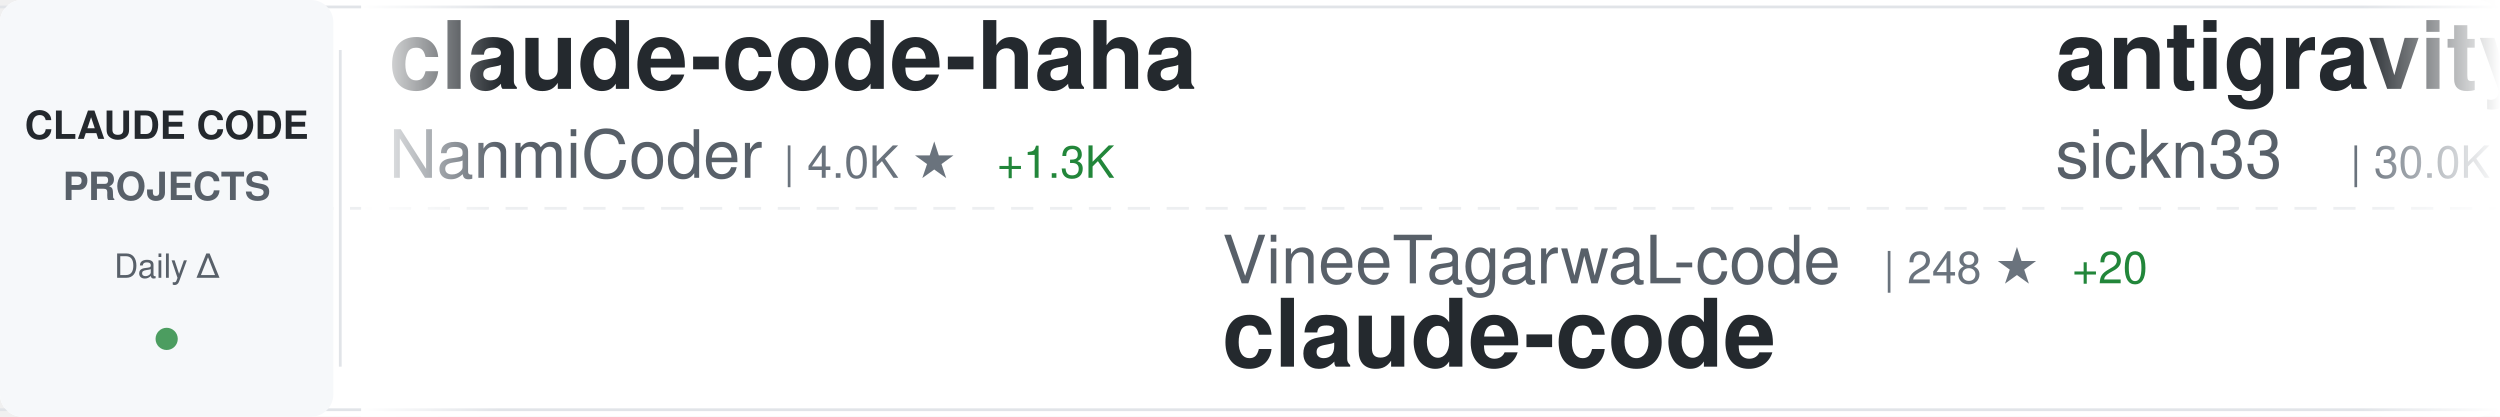
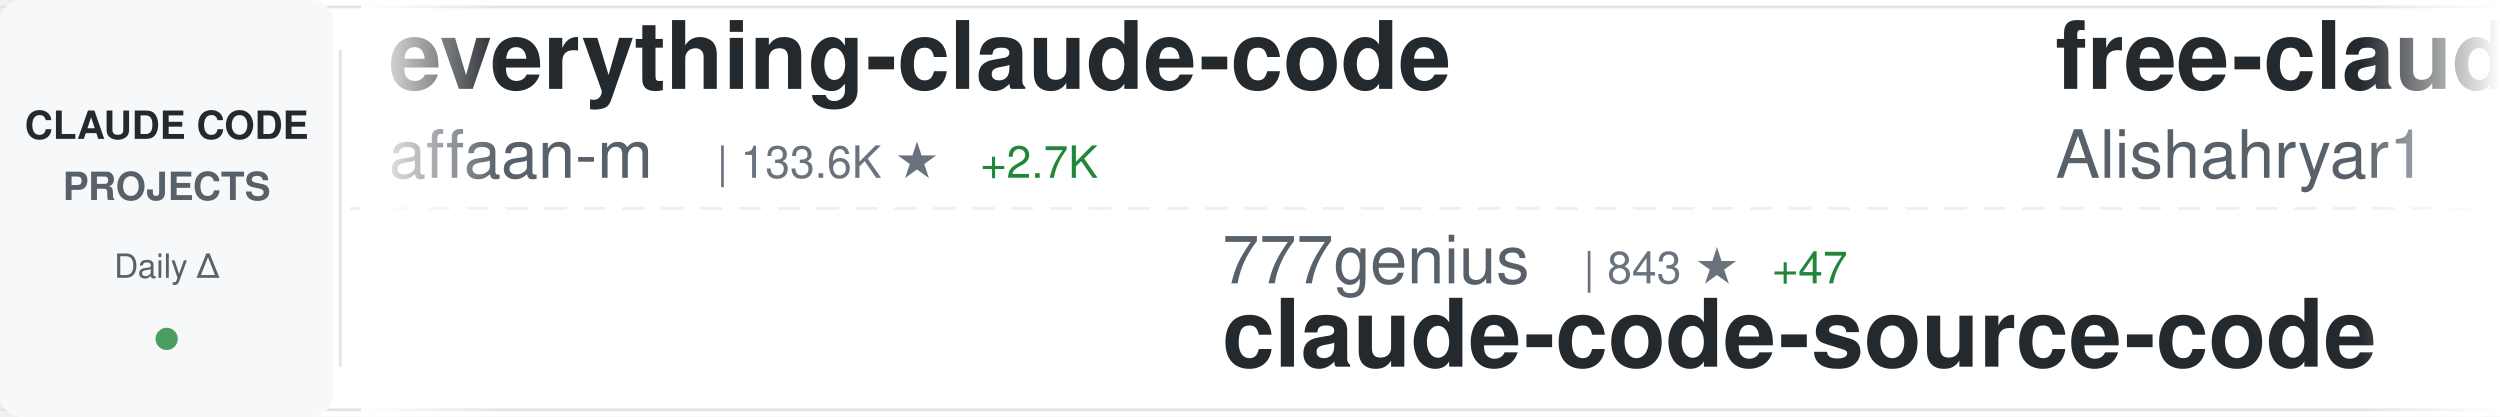
<svg xmlns="http://www.w3.org/2000/svg" width="900" height="150">
  <defs>
    <linearGradient id="awesomeLeftFade" x1="0%" y1="0%" x2="100%" y2="0%">
      <stop offset="0%" style="stop-color:#ffffff;stop-opacity:1" />
      <stop offset="100%" style="stop-color:#ffffff;stop-opacity:0" />
    </linearGradient>
    <linearGradient id="awesomeRightFade" x1="0%" y1="0%" x2="100%" y2="0%">
      <stop offset="0%" style="stop-color:#ffffff;stop-opacity:0" />
      <stop offset="100%" style="stop-color:#ffffff;stop-opacity:1" />
    </linearGradient>
  </defs>
  <rect width="900" height="150" fill="#ffffff" rx="8" />
  <rect x="0" y="2" width="900" height="1" fill="#e1e4e8" />
  <rect x="0" y="147" width="900" height="1" fill="#e1e4e8" />
  <line x1="0" y1="75" x2="900" y2="75" stroke="#e1e4e8" stroke-width="1" stroke-dasharray="8 6" opacity="0.6" />
  <rect x="0" y="0" width="120" height="150" fill="#f6f8fa" rx="8" />
  <text x="60" y="50" font-family="-apple-system, BlinkMacSystemFont, 'Segoe UI', Helvetica, Arial, sans-serif" font-size="14" font-weight="600" fill="#24292e" text-anchor="middle">CLAUDE CODE</text>
  <text x="60" y="72" font-family="-apple-system, BlinkMacSystemFont, 'Segoe UI', Helvetica, Arial, sans-serif" font-size="14" font-weight="600" fill="#586069" text-anchor="middle">PROJECTS</text>
  <text x="60" y="100" font-family="-apple-system, BlinkMacSystemFont, 'Segoe UI', Helvetica, Arial, sans-serif" font-size="12" font-weight="500" fill="#586069" text-anchor="middle">Daily Δ</text>
  <circle cx="60" cy="122" r="4" fill="#22863a" opacity="0.8" />
  <rect x="122" y="18" width="1" height="114" fill="#e1e4e8" />
  <clipPath id="awesomeTickerClip">
    <rect x="130" y="0" width="770" height="150" />
  </clipPath>
  <g clip-path="url(#awesomeTickerClip)">
    <g id="awesomeTickerItems">
      <animateTransform attributeName="transform" attributeType="XML" type="translate" from="0 0" to="-3000 0" dur="54s" repeatCount="indefinite" />
      <g transform="translate(0, 0)">
-         <text x="140" y="32" font-family="-apple-system, BlinkMacSystemFont, 'Segoe UI', Helvetica, Arial, sans-serif" font-size="34" font-weight="600" fill="#24292e">claude-code-haha</text>
-         <text x="140" y="64" font-family="-apple-system, BlinkMacSystemFont, 'Segoe UI', Helvetica, Arial, sans-serif" font-size="24" font-weight="400" fill="#586069">NanmiCoder</text>
-         <text x="282" y="64" font-family="-apple-system, BlinkMacSystemFont, 'Segoe UI', Helvetica, Arial, sans-serif" font-size="16" font-weight="500" fill="#6a737d">| 4.0K ★</text>
-         <text x="359" y="64" font-family="-apple-system, BlinkMacSystemFont, 'Segoe UI', Helvetica, Arial, sans-serif" font-size="16" font-weight="500" fill="#22863a"> +1.3K</text>
+         <text x="140" y="32" font-family="-apple-system, BlinkMacSystemFont, 'Segoe UI', Helvetica, Arial, sans-serif" font-size="34" font-weight="600" fill="#24292e">everything-claude-code</text>
+         <text x="140" y="64" font-family="-apple-system, BlinkMacSystemFont, 'Segoe UI', Helvetica, Arial, sans-serif" font-size="24" font-weight="400" fill="#586069">affaan-m</text>
+         <text x="258" y="64" font-family="-apple-system, BlinkMacSystemFont, 'Segoe UI', Helvetica, Arial, sans-serif" font-size="16" font-weight="500" fill="#6a737d">| 133.6K ★</text>
+         <text x="353" y="64" font-family="-apple-system, BlinkMacSystemFont, 'Segoe UI', Helvetica, Arial, sans-serif" font-size="16" font-weight="500" fill="#22863a"> +2.7K</text>
      </g>
      <g transform="translate(300, 0)">
-         <text x="140" y="102" font-family="-apple-system, BlinkMacSystemFont, 'Segoe UI', Helvetica, Arial, sans-serif" font-size="24" font-weight="400" fill="#586069">VineeTagarwaL-code</text>
-         <text x="378" y="102" font-family="-apple-system, BlinkMacSystemFont, 'Segoe UI', Helvetica, Arial, sans-serif" font-size="16" font-weight="500" fill="#6a737d">| 248 ★</text>
-         <text x="446" y="102" font-family="-apple-system, BlinkMacSystemFont, 'Segoe UI', Helvetica, Arial, sans-serif" font-size="16" font-weight="500" fill="#22863a"> +20</text>
-         <text x="140" y="132" font-family="-apple-system, BlinkMacSystemFont, 'Segoe UI', Helvetica, Arial, sans-serif" font-size="34" font-weight="600" fill="#24292e">claude-code</text>
+         <text x="140" y="102" font-family="-apple-system, BlinkMacSystemFont, 'Segoe UI', Helvetica, Arial, sans-serif" font-size="24" font-weight="400" fill="#586069">777genius</text>
+         <text x="270" y="102" font-family="-apple-system, BlinkMacSystemFont, 'Segoe UI', Helvetica, Arial, sans-serif" font-size="16" font-weight="500" fill="#6a737d">| 843 ★</text>
+         <text x="338" y="102" font-family="-apple-system, BlinkMacSystemFont, 'Segoe UI', Helvetica, Arial, sans-serif" font-size="16" font-weight="500" fill="#22863a"> +47</text>
+         <text x="140" y="132" font-family="-apple-system, BlinkMacSystemFont, 'Segoe UI', Helvetica, Arial, sans-serif" font-size="34" font-weight="600" fill="#24292e">claude-code-source-code</text>
      </g>
      <g transform="translate(600, 0)">
-         <text x="140" y="32" font-family="-apple-system, BlinkMacSystemFont, 'Segoe UI', Helvetica, Arial, sans-serif" font-size="34" font-weight="600" fill="#24292e">antigravity-awesome-skil...</text>
-         <text x="140" y="64" font-family="-apple-system, BlinkMacSystemFont, 'Segoe UI', Helvetica, Arial, sans-serif" font-size="24" font-weight="400" fill="#586069">sickn33</text>
-         <text x="246" y="64" font-family="-apple-system, BlinkMacSystemFont, 'Segoe UI', Helvetica, Arial, sans-serif" font-size="16" font-weight="500" fill="#6a737d">| 30.0K ★</text>
-         <text x="332" y="64" font-family="-apple-system, BlinkMacSystemFont, 'Segoe UI', Helvetica, Arial, sans-serif" font-size="16" font-weight="500" fill="#22863a"> +270</text>
+         <text x="140" y="32" font-family="-apple-system, BlinkMacSystemFont, 'Segoe UI', Helvetica, Arial, sans-serif" font-size="34" font-weight="600" fill="#24292e">free-claude-code</text>
+         <text x="140" y="64" font-family="-apple-system, BlinkMacSystemFont, 'Segoe UI', Helvetica, Arial, sans-serif" font-size="24" font-weight="400" fill="#586069">Alishahryar1</text>
+         <text x="306" y="64" font-family="-apple-system, BlinkMacSystemFont, 'Segoe UI', Helvetica, Arial, sans-serif" font-size="16" font-weight="500" fill="#6a737d">| 1.4K ★</text>
+         <text x="383" y="64" font-family="-apple-system, BlinkMacSystemFont, 'Segoe UI', Helvetica, Arial, sans-serif" font-size="16" font-weight="500" fill="#22863a"> +58</text>
      </g>
      <g transform="translate(900, 0)">
-         <text x="140" y="102" font-family="-apple-system, BlinkMacSystemFont, 'Segoe UI', Helvetica, Arial, sans-serif" font-size="24" font-weight="400" fill="#586069">beita6969</text>
-         <text x="270" y="102" font-family="-apple-system, BlinkMacSystemFont, 'Segoe UI', Helvetica, Arial, sans-serif" font-size="16" font-weight="500" fill="#6a737d">| 257 ★</text>
-         <text x="338" y="102" font-family="-apple-system, BlinkMacSystemFont, 'Segoe UI', Helvetica, Arial, sans-serif" font-size="16" font-weight="500" fill="#22863a"> +41</text>
-         <text x="140" y="132" font-family="-apple-system, BlinkMacSystemFont, 'Segoe UI', Helvetica, Arial, sans-serif" font-size="34" font-weight="600" fill="#24292e">claude-code</text>
+         <text x="140" y="102" font-family="-apple-system, BlinkMacSystemFont, 'Segoe UI', Helvetica, Arial, sans-serif" font-size="24" font-weight="400" fill="#586069">VoltAgent</text>
+         <text x="270" y="102" font-family="-apple-system, BlinkMacSystemFont, 'Segoe UI', Helvetica, Arial, sans-serif" font-size="16" font-weight="500" fill="#6a737d">| 16.1K ★</text>
+         <text x="356" y="102" font-family="-apple-system, BlinkMacSystemFont, 'Segoe UI', Helvetica, Arial, sans-serif" font-size="16" font-weight="500" fill="#22863a"> +129</text>
+         <text x="140" y="132" font-family="-apple-system, BlinkMacSystemFont, 'Segoe UI', Helvetica, Arial, sans-serif" font-size="34" font-weight="600" fill="#24292e">awesome-claude-code-suba...</text>
      </g>
      <g transform="translate(1200, 0)">
-         <text x="140" y="32" font-family="-apple-system, BlinkMacSystemFont, 'Segoe UI', Helvetica, Arial, sans-serif" font-size="34" font-weight="600" fill="#24292e">claude-code-base-action</text>
-         <text x="140" y="64" font-family="-apple-system, BlinkMacSystemFont, 'Segoe UI', Helvetica, Arial, sans-serif" font-size="24" font-weight="400" fill="#586069">anthropics</text>
-         <text x="282" y="64" font-family="-apple-system, BlinkMacSystemFont, 'Segoe UI', Helvetica, Arial, sans-serif" font-size="16" font-weight="500" fill="#6a737d">| 777 ★</text>
-         <text x="350" y="64" font-family="-apple-system, BlinkMacSystemFont, 'Segoe UI', Helvetica, Arial, sans-serif" font-size="16" font-weight="500" fill="#22863a"> +19</text>
+         <text x="140" y="32" font-family="-apple-system, BlinkMacSystemFont, 'Segoe UI', Helvetica, Arial, sans-serif" font-size="34" font-weight="600" fill="#24292e">ralph-claude-code</text>
+         <text x="140" y="64" font-family="-apple-system, BlinkMacSystemFont, 'Segoe UI', Helvetica, Arial, sans-serif" font-size="24" font-weight="400" fill="#586069">frankbria</text>
+         <text x="270" y="64" font-family="-apple-system, BlinkMacSystemFont, 'Segoe UI', Helvetica, Arial, sans-serif" font-size="16" font-weight="500" fill="#6a737d">| 8.4K ★</text>
+         <text x="347" y="64" font-family="-apple-system, BlinkMacSystemFont, 'Segoe UI', Helvetica, Arial, sans-serif" font-size="16" font-weight="500" fill="#22863a"> +19</text>
      </g>
      <g transform="translate(1500, 0)">
-         <text x="140" y="102" font-family="-apple-system, BlinkMacSystemFont, 'Segoe UI', Helvetica, Arial, sans-serif" font-size="24" font-weight="400" fill="#586069">sugyan</text>
-         <text x="234" y="102" font-family="-apple-system, BlinkMacSystemFont, 'Segoe UI', Helvetica, Arial, sans-serif" font-size="16" font-weight="500" fill="#6a737d">| 991 ★</text>
-         <text x="302" y="102" font-family="-apple-system, BlinkMacSystemFont, 'Segoe UI', Helvetica, Arial, sans-serif" font-size="16" font-weight="500" fill="#22863a"> +3</text>
-         <text x="140" y="132" font-family="-apple-system, BlinkMacSystemFont, 'Segoe UI', Helvetica, Arial, sans-serif" font-size="34" font-weight="600" fill="#24292e">claude-code-webui</text>
+         <text x="140" y="102" font-family="-apple-system, BlinkMacSystemFont, 'Segoe UI', Helvetica, Arial, sans-serif" font-size="24" font-weight="400" fill="#586069">ponponon</text>
+         <text x="258" y="102" font-family="-apple-system, BlinkMacSystemFont, 'Segoe UI', Helvetica, Arial, sans-serif" font-size="16" font-weight="500" fill="#6a737d">| 1.7K ★</text>
+         <text x="335" y="102" font-family="-apple-system, BlinkMacSystemFont, 'Segoe UI', Helvetica, Arial, sans-serif" font-size="16" font-weight="500" fill="#22863a"> +415</text>
+         <text x="140" y="132" font-family="-apple-system, BlinkMacSystemFont, 'Segoe UI', Helvetica, Arial, sans-serif" font-size="34" font-weight="600" fill="#24292e">claude_code_src</text>
      </g>
      <g transform="translate(1800, 0)">
-         <text x="140" y="32" font-family="-apple-system, BlinkMacSystemFont, 'Segoe UI', Helvetica, Arial, sans-serif" font-size="34" font-weight="600" fill="#24292e">claude-code-security-rev...</text>
-         <text x="140" y="64" font-family="-apple-system, BlinkMacSystemFont, 'Segoe UI', Helvetica, Arial, sans-serif" font-size="24" font-weight="400" fill="#586069">anthropics</text>
-         <text x="282" y="64" font-family="-apple-system, BlinkMacSystemFont, 'Segoe UI', Helvetica, Arial, sans-serif" font-size="16" font-weight="500" fill="#6a737d">| 4.1K ★</text>
-         <text x="359" y="64" font-family="-apple-system, BlinkMacSystemFont, 'Segoe UI', Helvetica, Arial, sans-serif" font-size="16" font-weight="500" fill="#22863a"> +11</text>
+         <text x="140" y="32" font-family="-apple-system, BlinkMacSystemFont, 'Segoe UI', Helvetica, Arial, sans-serif" font-size="34" font-weight="600" fill="#24292e">claude-code-system-promp...</text>
+         <text x="140" y="64" font-family="-apple-system, BlinkMacSystemFont, 'Segoe UI', Helvetica, Arial, sans-serif" font-size="24" font-weight="400" fill="#586069">Piebald-AI</text>
+         <text x="282" y="64" font-family="-apple-system, BlinkMacSystemFont, 'Segoe UI', Helvetica, Arial, sans-serif" font-size="16" font-weight="500" fill="#6a737d">| 8.1K ★</text>
+         <text x="359" y="64" font-family="-apple-system, BlinkMacSystemFont, 'Segoe UI', Helvetica, Arial, sans-serif" font-size="16" font-weight="500" fill="#22863a"> +156</text>
      </g>
      <g transform="translate(2100, 0)">
-         <text x="140" y="102" font-family="-apple-system, BlinkMacSystemFont, 'Segoe UI', Helvetica, Arial, sans-serif" font-size="24" font-weight="400" fill="#586069">oboard</text>
-         <text x="234" y="102" font-family="-apple-system, BlinkMacSystemFont, 'Segoe UI', Helvetica, Arial, sans-serif" font-size="16" font-weight="500" fill="#6a737d">| 2.5K ★</text>
-         <text x="311" y="102" font-family="-apple-system, BlinkMacSystemFont, 'Segoe UI', Helvetica, Arial, sans-serif" font-size="16" font-weight="500" fill="#22863a"> +456</text>
-         <text x="140" y="132" font-family="-apple-system, BlinkMacSystemFont, 'Segoe UI', Helvetica, Arial, sans-serif" font-size="34" font-weight="600" fill="#24292e">claude-code-rev</text>
+         <text x="140" y="102" font-family="-apple-system, BlinkMacSystemFont, 'Segoe UI', Helvetica, Arial, sans-serif" font-size="24" font-weight="400" fill="#586069">ghuntley</text>
+         <text x="258" y="102" font-family="-apple-system, BlinkMacSystemFont, 'Segoe UI', Helvetica, Arial, sans-serif" font-size="16" font-weight="500" fill="#6a737d">| 962 ★</text>
+         <text x="326" y="102" font-family="-apple-system, BlinkMacSystemFont, 'Segoe UI', Helvetica, Arial, sans-serif" font-size="16" font-weight="500" fill="#22863a"> +9</text>
+         <text x="140" y="132" font-family="-apple-system, BlinkMacSystemFont, 'Segoe UI', Helvetica, Arial, sans-serif" font-size="34" font-weight="600" fill="#24292e">claude-code-source-code-...</text>
      </g>
      <g transform="translate(2400, 0)">
-         <text x="140" y="32" font-family="-apple-system, BlinkMacSystemFont, 'Segoe UI', Helvetica, Arial, sans-serif" font-size="34" font-weight="600" fill="#24292e">Claude-code</text>
-         <text x="140" y="64" font-family="-apple-system, BlinkMacSystemFont, 'Segoe UI', Helvetica, Arial, sans-serif" font-size="24" font-weight="400" fill="#586069">zstmfhy</text>
-         <text x="246" y="64" font-family="-apple-system, BlinkMacSystemFont, 'Segoe UI', Helvetica, Arial, sans-serif" font-size="16" font-weight="500" fill="#6a737d">| 174 ★</text>
-         <text x="314" y="64" font-family="-apple-system, BlinkMacSystemFont, 'Segoe UI', Helvetica, Arial, sans-serif" font-size="16" font-weight="500" fill="#22863a"> +26</text>
+         <text x="140" y="32" font-family="-apple-system, BlinkMacSystemFont, 'Segoe UI', Helvetica, Arial, sans-serif" font-size="34" font-weight="600" fill="#24292e">oh-my-claudecode</text>
+         <text x="140" y="64" font-family="-apple-system, BlinkMacSystemFont, 'Segoe UI', Helvetica, Arial, sans-serif" font-size="24" font-weight="400" fill="#586069">Yeachan-Heo</text>
+         <text x="294" y="64" font-family="-apple-system, BlinkMacSystemFont, 'Segoe UI', Helvetica, Arial, sans-serif" font-size="16" font-weight="500" fill="#6a737d">| 22.2K ★</text>
+         <text x="380" y="64" font-family="-apple-system, BlinkMacSystemFont, 'Segoe UI', Helvetica, Arial, sans-serif" font-size="16" font-weight="500" fill="#22863a"> +1.3K</text>
      </g>
      <g transform="translate(2700, 0)">
-         <text x="140" y="102" font-family="-apple-system, BlinkMacSystemFont, 'Segoe UI', Helvetica, Arial, sans-serif" font-size="24" font-weight="400" fill="#586069">router-for-me</text>
-         <text x="318" y="102" font-family="-apple-system, BlinkMacSystemFont, 'Segoe UI', Helvetica, Arial, sans-serif" font-size="16" font-weight="500" fill="#6a737d">| 22.3K ★</text>
-         <text x="404" y="102" font-family="-apple-system, BlinkMacSystemFont, 'Segoe UI', Helvetica, Arial, sans-serif" font-size="16" font-weight="500" fill="#22863a"> +335</text>
-         <text x="140" y="132" font-family="-apple-system, BlinkMacSystemFont, 'Segoe UI', Helvetica, Arial, sans-serif" font-size="34" font-weight="600" fill="#24292e">CLIProxyAPI</text>
+         <text x="140" y="102" font-family="-apple-system, BlinkMacSystemFont, 'Segoe UI', Helvetica, Arial, sans-serif" font-size="24" font-weight="400" fill="#586069">bfly123</text>
+         <text x="246" y="102" font-family="-apple-system, BlinkMacSystemFont, 'Segoe UI', Helvetica, Arial, sans-serif" font-size="16" font-weight="500" fill="#6a737d">| 2.0K ★</text>
+         <text x="323" y="102" font-family="-apple-system, BlinkMacSystemFont, 'Segoe UI', Helvetica, Arial, sans-serif" font-size="16" font-weight="500" fill="#22863a"> +20</text>
+         <text x="140" y="132" font-family="-apple-system, BlinkMacSystemFont, 'Segoe UI', Helvetica, Arial, sans-serif" font-size="34" font-weight="600" fill="#24292e">claude_code_bridge</text>
      </g>
      <g transform="translate(3000, 0)">
-         <text x="140" y="32" font-family="-apple-system, BlinkMacSystemFont, 'Segoe UI', Helvetica, Arial, sans-serif" font-size="34" font-weight="600" fill="#24292e">claude-code-haha</text>
-         <text x="140" y="64" font-family="-apple-system, BlinkMacSystemFont, 'Segoe UI', Helvetica, Arial, sans-serif" font-size="24" font-weight="400" fill="#586069">NanmiCoder</text>
-         <text x="282" y="64" font-family="-apple-system, BlinkMacSystemFont, 'Segoe UI', Helvetica, Arial, sans-serif" font-size="16" font-weight="500" fill="#6a737d">| 4.0K ★</text>
-         <text x="359" y="64" font-family="-apple-system, BlinkMacSystemFont, 'Segoe UI', Helvetica, Arial, sans-serif" font-size="16" font-weight="500" fill="#22863a"> +1.3K</text>
+         <text x="140" y="32" font-family="-apple-system, BlinkMacSystemFont, 'Segoe UI', Helvetica, Arial, sans-serif" font-size="34" font-weight="600" fill="#24292e">everything-claude-code</text>
+         <text x="140" y="64" font-family="-apple-system, BlinkMacSystemFont, 'Segoe UI', Helvetica, Arial, sans-serif" font-size="24" font-weight="400" fill="#586069">affaan-m</text>
+         <text x="258" y="64" font-family="-apple-system, BlinkMacSystemFont, 'Segoe UI', Helvetica, Arial, sans-serif" font-size="16" font-weight="500" fill="#6a737d">| 133.6K ★</text>
+         <text x="353" y="64" font-family="-apple-system, BlinkMacSystemFont, 'Segoe UI', Helvetica, Arial, sans-serif" font-size="16" font-weight="500" fill="#22863a"> +2.7K</text>
      </g>
      <g transform="translate(3300, 0)">
-         <text x="140" y="102" font-family="-apple-system, BlinkMacSystemFont, 'Segoe UI', Helvetica, Arial, sans-serif" font-size="24" font-weight="400" fill="#586069">VineeTagarwaL-code</text>
-         <text x="378" y="102" font-family="-apple-system, BlinkMacSystemFont, 'Segoe UI', Helvetica, Arial, sans-serif" font-size="16" font-weight="500" fill="#6a737d">| 248 ★</text>
-         <text x="446" y="102" font-family="-apple-system, BlinkMacSystemFont, 'Segoe UI', Helvetica, Arial, sans-serif" font-size="16" font-weight="500" fill="#22863a"> +20</text>
-         <text x="140" y="132" font-family="-apple-system, BlinkMacSystemFont, 'Segoe UI', Helvetica, Arial, sans-serif" font-size="34" font-weight="600" fill="#24292e">claude-code</text>
+         <text x="140" y="102" font-family="-apple-system, BlinkMacSystemFont, 'Segoe UI', Helvetica, Arial, sans-serif" font-size="24" font-weight="400" fill="#586069">777genius</text>
+         <text x="270" y="102" font-family="-apple-system, BlinkMacSystemFont, 'Segoe UI', Helvetica, Arial, sans-serif" font-size="16" font-weight="500" fill="#6a737d">| 843 ★</text>
+         <text x="338" y="102" font-family="-apple-system, BlinkMacSystemFont, 'Segoe UI', Helvetica, Arial, sans-serif" font-size="16" font-weight="500" fill="#22863a"> +47</text>
+         <text x="140" y="132" font-family="-apple-system, BlinkMacSystemFont, 'Segoe UI', Helvetica, Arial, sans-serif" font-size="34" font-weight="600" fill="#24292e">claude-code-source-code</text>
      </g>
      <g transform="translate(3600, 0)">
-         <text x="140" y="32" font-family="-apple-system, BlinkMacSystemFont, 'Segoe UI', Helvetica, Arial, sans-serif" font-size="34" font-weight="600" fill="#24292e">antigravity-awesome-skil...</text>
-         <text x="140" y="64" font-family="-apple-system, BlinkMacSystemFont, 'Segoe UI', Helvetica, Arial, sans-serif" font-size="24" font-weight="400" fill="#586069">sickn33</text>
-         <text x="246" y="64" font-family="-apple-system, BlinkMacSystemFont, 'Segoe UI', Helvetica, Arial, sans-serif" font-size="16" font-weight="500" fill="#6a737d">| 30.0K ★</text>
-         <text x="332" y="64" font-family="-apple-system, BlinkMacSystemFont, 'Segoe UI', Helvetica, Arial, sans-serif" font-size="16" font-weight="500" fill="#22863a"> +270</text>
+         <text x="140" y="32" font-family="-apple-system, BlinkMacSystemFont, 'Segoe UI', Helvetica, Arial, sans-serif" font-size="34" font-weight="600" fill="#24292e">free-claude-code</text>
+         <text x="140" y="64" font-family="-apple-system, BlinkMacSystemFont, 'Segoe UI', Helvetica, Arial, sans-serif" font-size="24" font-weight="400" fill="#586069">Alishahryar1</text>
+         <text x="306" y="64" font-family="-apple-system, BlinkMacSystemFont, 'Segoe UI', Helvetica, Arial, sans-serif" font-size="16" font-weight="500" fill="#6a737d">| 1.4K ★</text>
+         <text x="383" y="64" font-family="-apple-system, BlinkMacSystemFont, 'Segoe UI', Helvetica, Arial, sans-serif" font-size="16" font-weight="500" fill="#22863a"> +58</text>
      </g>
      <g transform="translate(3900, 0)">
-         <text x="140" y="102" font-family="-apple-system, BlinkMacSystemFont, 'Segoe UI', Helvetica, Arial, sans-serif" font-size="24" font-weight="400" fill="#586069">beita6969</text>
-         <text x="270" y="102" font-family="-apple-system, BlinkMacSystemFont, 'Segoe UI', Helvetica, Arial, sans-serif" font-size="16" font-weight="500" fill="#6a737d">| 257 ★</text>
-         <text x="338" y="102" font-family="-apple-system, BlinkMacSystemFont, 'Segoe UI', Helvetica, Arial, sans-serif" font-size="16" font-weight="500" fill="#22863a"> +41</text>
-         <text x="140" y="132" font-family="-apple-system, BlinkMacSystemFont, 'Segoe UI', Helvetica, Arial, sans-serif" font-size="34" font-weight="600" fill="#24292e">claude-code</text>
+         <text x="140" y="102" font-family="-apple-system, BlinkMacSystemFont, 'Segoe UI', Helvetica, Arial, sans-serif" font-size="24" font-weight="400" fill="#586069">VoltAgent</text>
+         <text x="270" y="102" font-family="-apple-system, BlinkMacSystemFont, 'Segoe UI', Helvetica, Arial, sans-serif" font-size="16" font-weight="500" fill="#6a737d">| 16.1K ★</text>
+         <text x="356" y="102" font-family="-apple-system, BlinkMacSystemFont, 'Segoe UI', Helvetica, Arial, sans-serif" font-size="16" font-weight="500" fill="#22863a"> +129</text>
+         <text x="140" y="132" font-family="-apple-system, BlinkMacSystemFont, 'Segoe UI', Helvetica, Arial, sans-serif" font-size="34" font-weight="600" fill="#24292e">awesome-claude-code-suba...</text>
      </g>
    </g>
  </g>
  <rect x="130" y="0" width="50" height="150" fill="url(#awesomeLeftFade)" />
  <rect x="850" y="0" width="50" height="150" fill="url(#awesomeRightFade)" />
</svg>
